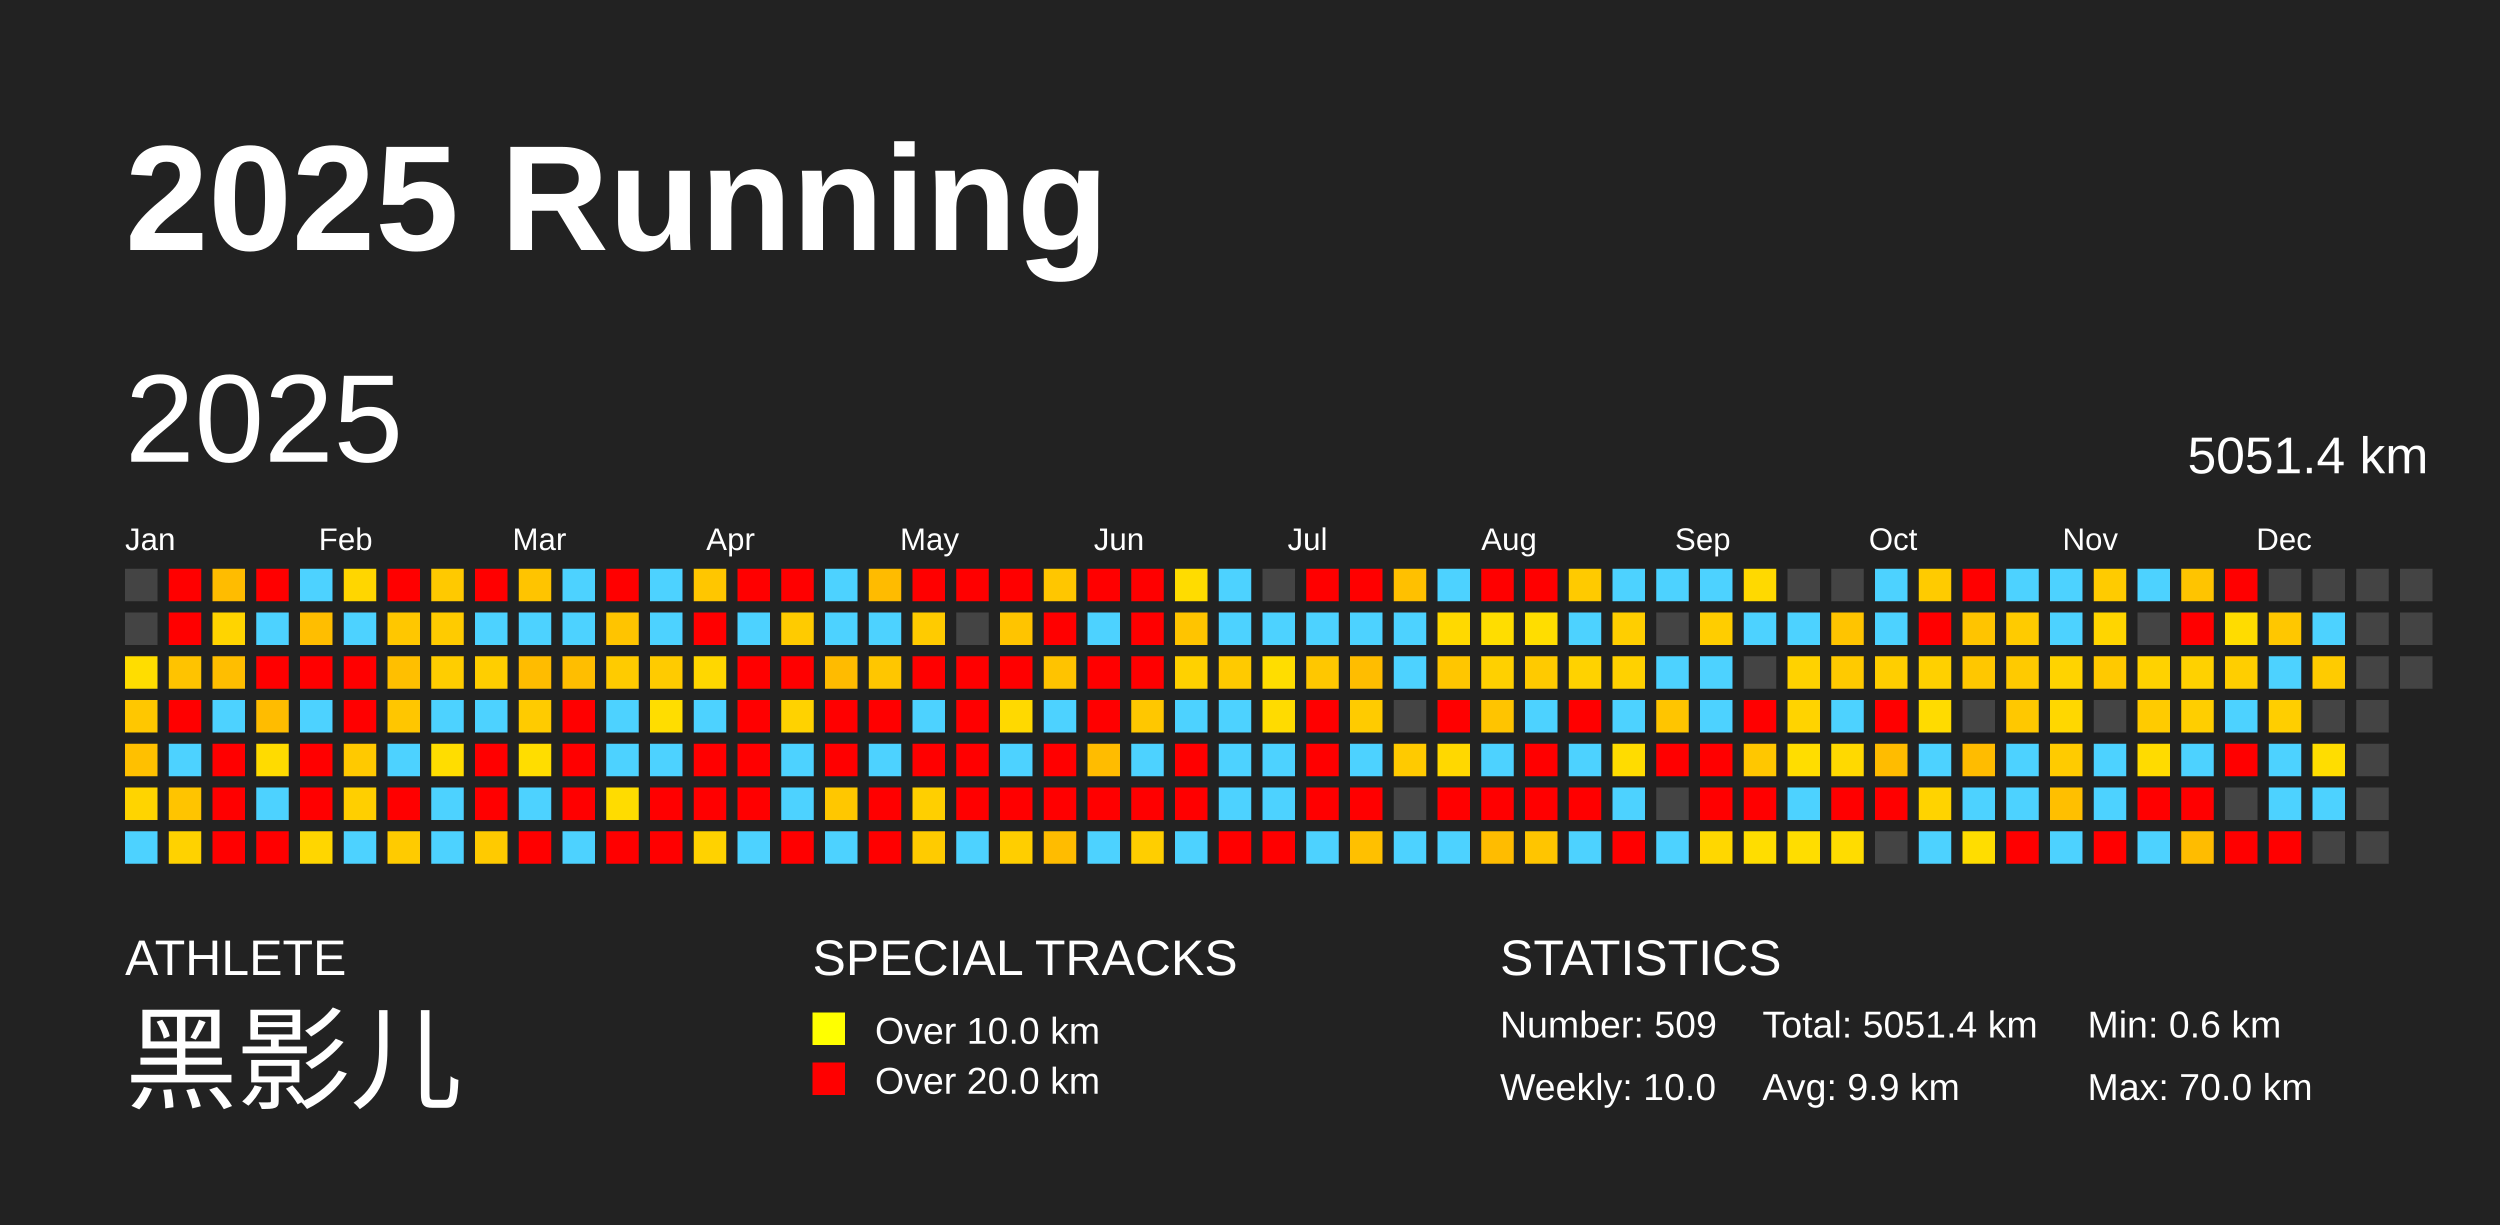
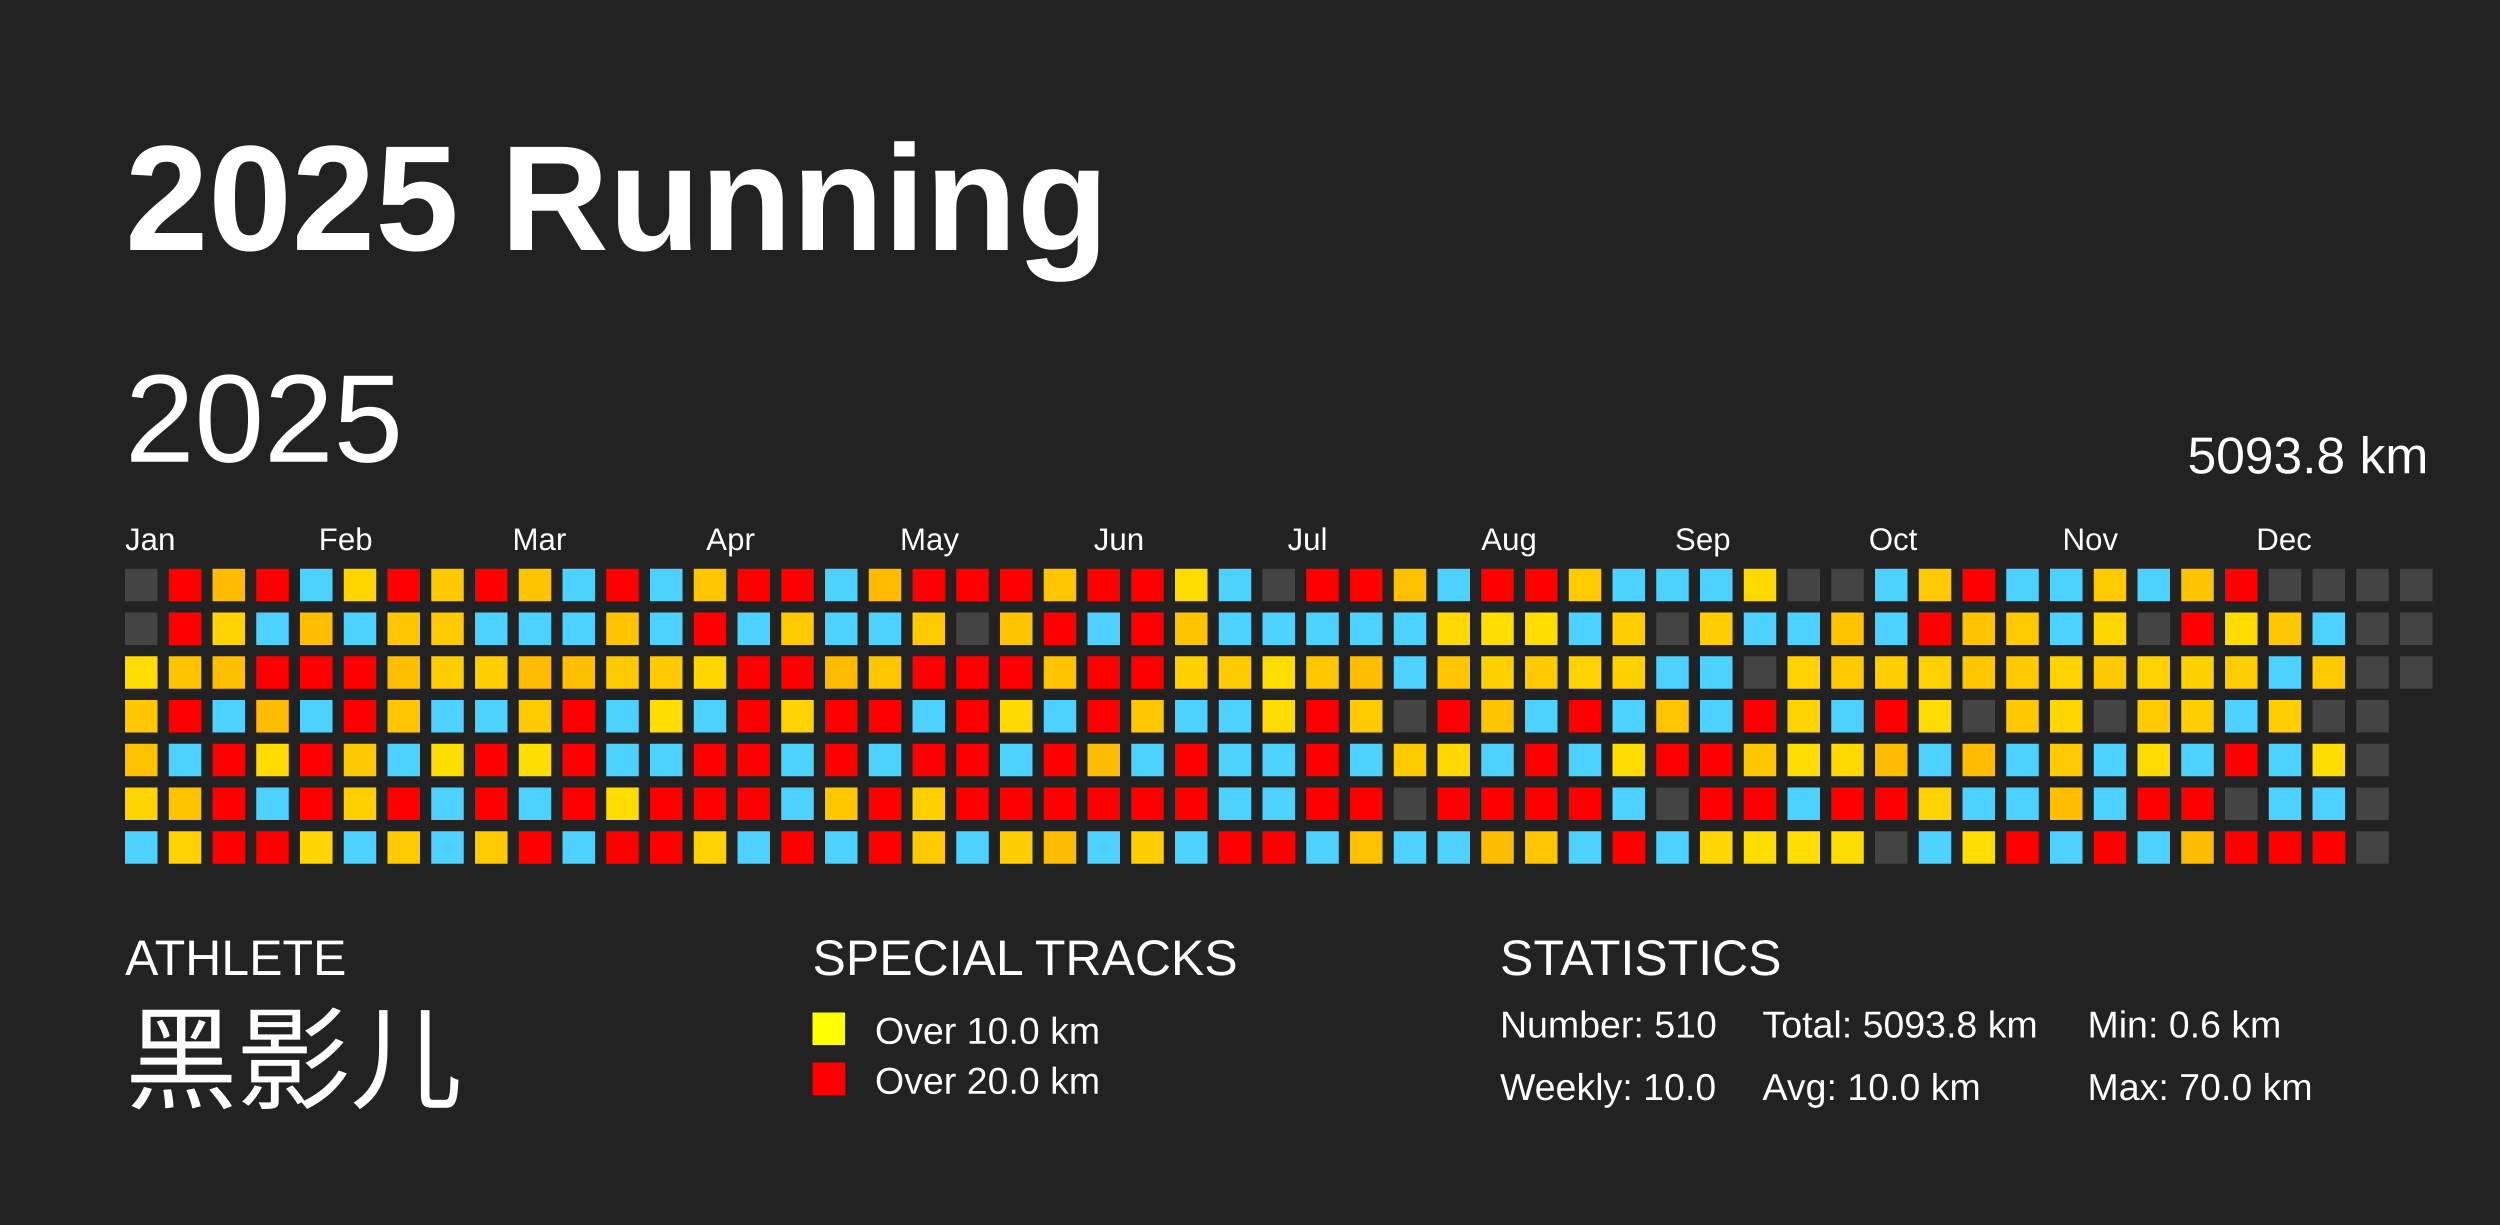
<svg xmlns="http://www.w3.org/2000/svg" baseProfile="full" height="98mm" version="1.1" viewBox="0,0,200,98" width="200mm">
  <defs />
  <rect fill="#222222" height="98" width="200" x="0" y="0" />
  <text fill="#FFFFFF" style="font-size:12px; font-family:Arial; font-weight:bold;" x="10" y="20">2025 Running</text>
  <text fill="#FFFFFF" style="font-size:4px; font-family:Arial" x="10" y="78">ATHLETE</text>
  <text fill="#FFFFFF" style="font-size:9px; font-family:Arial" x="10" y="88">黑影儿</text>
  <text fill="#FFFFFF" style="font-size:4px; font-family:Arial" x="65" y="78">SPECIAL TRACKS</text>
  <rect fill="yellow" height="2.6" width="2.6" x="65" y="81" />
  <text fill="#FFFFFF" style="font-size:3px; font-family:Arial" x="70" y="83.5">Over 10.0 km</text>
  <rect fill="red" height="2.6" width="2.6" x="65" y="85" />
  <text fill="#FFFFFF" style="font-size:3px; font-family:Arial" x="70" y="87.5">Over 20.0 km</text>
  <text fill="#FFFFFF" style="font-size:4px; font-family:Arial" x="120" y="78">STATISTICS</text>
-   <text fill="#FFFFFF" style="font-size:3px; font-family:Arial" x="120" y="83">Number: 509</text>
+   <text fill="#FFFFFF" style="font-size:3px; font-family:Arial" x="120" y="83">Number: 510</text>
  <text fill="#FFFFFF" style="font-size:3px; font-family:Arial" x="120" y="88">Weekly: 10.0</text>
-   <text fill="#FFFFFF" style="font-size:3px; font-family:Arial" x="141" y="83">Total: 5051.4 km</text>
-   <text fill="#FFFFFF" style="font-size:3px; font-family:Arial" x="141" y="88">Avg: 9.9 km</text>
+   <text fill="#FFFFFF" style="font-size:3px; font-family:Arial" x="141" y="83">Total: 5093.8 km</text>
+   <text fill="#FFFFFF" style="font-size:3px; font-family:Arial" x="141" y="88">Avg: 10.0 km</text>
  <text fill="#FFFFFF" style="font-size:3px; font-family:Arial" x="167" y="83">Min: 0.6 km</text>
  <text fill="#FFFFFF" style="font-size:3px; font-family:Arial" x="167" y="88">Max: 70.0 km</text>
  <text dominant-baseline="hanging" fill="#FFFFFF" style="font-size:10.0px; font-family:Arial;" x="10" y="30">2025</text>
-   <text dominant-baseline="hanging" fill="#FFFFFF" style="font-size:4.125px; font-family:Arial;" x="175" y="35">5051.4 km</text>
+   <text dominant-baseline="hanging" fill="#FFFFFF" style="font-size:4.125px; font-family:Arial;" x="175" y="35">5093.8 km</text>
  <text fill="#FFFFFF" style="font-size:2.5px; font-family:Arial" x="10.0" y="44">Jan</text>
  <text fill="#FFFFFF" style="font-size:2.5px; font-family:Arial" x="25.5" y="44">Feb</text>
  <text fill="#FFFFFF" style="font-size:2.5px; font-family:Arial" x="41.0" y="44">Mar</text>
  <text fill="#FFFFFF" style="font-size:2.5px; font-family:Arial" x="56.5" y="44">Apr</text>
  <text fill="#FFFFFF" style="font-size:2.5px; font-family:Arial" x="72.0" y="44">May</text>
  <text fill="#FFFFFF" style="font-size:2.5px; font-family:Arial" x="87.5" y="44">Jun</text>
  <text fill="#FFFFFF" style="font-size:2.5px; font-family:Arial" x="103.0" y="44">Jul</text>
  <text fill="#FFFFFF" style="font-size:2.5px; font-family:Arial" x="118.5" y="44">Aug</text>
  <text fill="#FFFFFF" style="font-size:2.5px; font-family:Arial" x="134.0" y="44">Sep</text>
  <text fill="#FFFFFF" style="font-size:2.5px; font-family:Arial" x="149.5" y="44">Oct</text>
  <text fill="#FFFFFF" style="font-size:2.5px; font-family:Arial" x="165.0" y="44">Nov</text>
  <text fill="#FFFFFF" style="font-size:2.5px; font-family:Arial" x="180.5" y="44">Dec</text>
  <rect fill="#444444" height="2.6" width="2.6" x="10.0" y="45.5" />
  <rect fill="#444444" height="2.6" width="2.6" x="10.0" y="49.0" />
  <rect fill="#ffdd00" height="2.6" width="2.6" x="10.0" y="52.5" />
  <rect fill="#ffc700" height="2.6" width="2.6" x="10.0" y="56.0" />
  <rect fill="#ffc000" height="2.6" width="2.6" x="10.0" y="59.5" />
  <rect fill="#ffd400" height="2.6" width="2.6" x="10.0" y="63.0" />
  <rect fill="#4dd2ff" height="2.6" width="2.6" x="10.0" y="66.5" />
  <rect fill="red" height="2.6" width="2.6" x="13.5" y="45.5" />
  <rect fill="red" height="2.6" width="2.6" x="13.5" y="49.0" />
  <rect fill="#ffc300" height="2.6" width="2.6" x="13.5" y="52.5" />
  <rect fill="red" height="2.6" width="2.6" x="13.5" y="56.0" />
  <rect fill="#4dd2ff" height="2.6" width="2.6" x="13.5" y="59.5" />
  <rect fill="#ffc400" height="2.6" width="2.6" x="13.5" y="63.0" />
  <rect fill="#ffd200" height="2.6" width="2.6" x="13.5" y="66.5" />
  <rect fill="#ffbc00" height="2.6" width="2.6" x="17.0" y="45.5" />
  <rect fill="#ffd400" height="2.6" width="2.6" x="17.0" y="49.0" />
  <rect fill="#ffbe00" height="2.6" width="2.6" x="17.0" y="52.5" />
  <rect fill="#4dd2ff" height="2.6" width="2.6" x="17.0" y="56.0" />
  <rect fill="red" height="2.6" width="2.6" x="17.0" y="59.5" />
  <rect fill="red" height="2.6" width="2.6" x="17.0" y="63.0" />
  <rect fill="red" height="2.6" width="2.6" x="17.0" y="66.5" />
  <rect fill="red" height="2.6" width="2.6" x="20.5" y="45.5" />
  <rect fill="#4dd2ff" height="2.6" width="2.6" x="20.5" y="49.0" />
  <rect fill="red" height="2.6" width="2.6" x="20.5" y="52.5" />
  <rect fill="#ffbc00" height="2.6" width="2.6" x="20.5" y="56.0" />
  <rect fill="#ffdb00" height="2.6" width="2.6" x="20.5" y="59.5" />
  <rect fill="#4dd2ff" height="2.6" width="2.6" x="20.5" y="63.0" />
  <rect fill="red" height="2.6" width="2.6" x="20.5" y="66.5" />
  <rect fill="#4dd2ff" height="2.6" width="2.6" x="24.0" y="45.5" />
  <rect fill="#ffbe00" height="2.6" width="2.6" x="24.0" y="49.0" />
  <rect fill="red" height="2.6" width="2.6" x="24.0" y="52.5" />
  <rect fill="#4dd2ff" height="2.6" width="2.6" x="24.0" y="56.0" />
  <rect fill="red" height="2.6" width="2.6" x="24.0" y="59.5" />
  <rect fill="red" height="2.6" width="2.6" x="24.0" y="63.0" />
  <rect fill="#ffd600" height="2.6" width="2.6" x="24.0" y="66.5" />
  <rect fill="#ffd600" height="2.6" width="2.6" x="27.5" y="45.5" />
  <rect fill="#4dd2ff" height="2.6" width="2.6" x="27.5" y="49.0" />
  <rect fill="red" height="2.6" width="2.6" x="27.5" y="52.5" />
  <rect fill="red" height="2.6" width="2.6" x="27.5" y="56.0" />
  <rect fill="#ffc900" height="2.6" width="2.6" x="27.5" y="59.5" />
  <rect fill="#ffcf00" height="2.6" width="2.6" x="27.5" y="63.0" />
  <rect fill="#4dd2ff" height="2.6" width="2.6" x="27.5" y="66.5" />
  <rect fill="red" height="2.6" width="2.6" x="31.0" y="45.5" />
  <rect fill="#ffc700" height="2.6" width="2.6" x="31.0" y="49.0" />
  <rect fill="#ffbf00" height="2.6" width="2.6" x="31.0" y="52.5" />
  <rect fill="#ffc600" height="2.6" width="2.6" x="31.0" y="56.0" />
  <rect fill="#4dd2ff" height="2.6" width="2.6" x="31.0" y="59.5" />
  <rect fill="red" height="2.6" width="2.6" x="31.0" y="63.0" />
  <rect fill="#ffcb00" height="2.6" width="2.6" x="31.0" y="66.5" />
  <rect fill="#ffc900" height="2.6" width="2.6" x="34.5" y="45.5" />
  <rect fill="#ffcb00" height="2.6" width="2.6" x="34.5" y="49.0" />
  <rect fill="#ffcd00" height="2.6" width="2.6" x="34.5" y="52.5" />
  <rect fill="#4dd2ff" height="2.6" width="2.6" x="34.5" y="56.0" />
  <rect fill="#ffdd00" height="2.6" width="2.6" x="34.5" y="59.5" />
  <rect fill="#4dd2ff" height="2.6" width="2.6" x="34.5" y="63.0" />
  <rect fill="#4dd2ff" height="2.6" width="2.6" x="34.5" y="66.5" />
  <rect fill="red" height="2.6" width="2.6" x="38.0" y="45.5" />
  <rect fill="#4dd2ff" height="2.6" width="2.6" x="38.0" y="49.0" />
  <rect fill="#ffce00" height="2.6" width="2.6" x="38.0" y="52.5" />
  <rect fill="#4dd2ff" height="2.6" width="2.6" x="38.0" y="56.0" />
  <rect fill="red" height="2.6" width="2.6" x="38.0" y="59.5" />
  <rect fill="red" height="2.6" width="2.6" x="38.0" y="63.0" />
  <rect fill="#ffca00" height="2.6" width="2.6" x="38.0" y="66.5" />
  <rect fill="#ffc400" height="2.6" width="2.6" x="41.5" y="45.5" />
  <rect fill="#4dd2ff" height="2.6" width="2.6" x="41.5" y="49.0" />
  <rect fill="#ffbc00" height="2.6" width="2.6" x="41.5" y="52.5" />
  <rect fill="#ffcb00" height="2.6" width="2.6" x="41.5" y="56.0" />
  <rect fill="#ffdd00" height="2.6" width="2.6" x="41.5" y="59.5" />
  <rect fill="#4dd2ff" height="2.6" width="2.6" x="41.5" y="63.0" />
  <rect fill="red" height="2.6" width="2.6" x="41.5" y="66.5" />
  <rect fill="#4dd2ff" height="2.6" width="2.6" x="45.0" y="45.5" />
  <rect fill="#4dd2ff" height="2.6" width="2.6" x="45.0" y="49.0" />
  <rect fill="#ffbe00" height="2.6" width="2.6" x="45.0" y="52.5" />
  <rect fill="red" height="2.6" width="2.6" x="45.0" y="56.0" />
  <rect fill="red" height="2.6" width="2.6" x="45.0" y="59.5" />
  <rect fill="red" height="2.6" width="2.6" x="45.0" y="63.0" />
  <rect fill="#4dd2ff" height="2.6" width="2.6" x="45.0" y="66.5" />
  <rect fill="red" height="2.6" width="2.6" x="48.5" y="45.5" />
  <rect fill="#ffc400" height="2.6" width="2.6" x="48.5" y="49.0" />
  <rect fill="#ffcb00" height="2.6" width="2.6" x="48.5" y="52.5" />
  <rect fill="#4dd2ff" height="2.6" width="2.6" x="48.5" y="56.0" />
  <rect fill="#4dd2ff" height="2.6" width="2.6" x="48.5" y="59.5" />
  <rect fill="#ffdc00" height="2.6" width="2.6" x="48.5" y="63.0" />
  <rect fill="red" height="2.6" width="2.6" x="48.5" y="66.5" />
  <rect fill="#4dd2ff" height="2.6" width="2.6" x="52.0" y="45.5" />
  <rect fill="#4dd2ff" height="2.6" width="2.6" x="52.0" y="49.0" />
  <rect fill="#ffcb00" height="2.6" width="2.6" x="52.0" y="52.5" />
  <rect fill="#ffdd00" height="2.6" width="2.6" x="52.0" y="56.0" />
  <rect fill="#4dd2ff" height="2.6" width="2.6" x="52.0" y="59.5" />
  <rect fill="red" height="2.6" width="2.6" x="52.0" y="63.0" />
  <rect fill="red" height="2.6" width="2.6" x="52.0" y="66.5" />
  <rect fill="#ffc600" height="2.6" width="2.6" x="55.5" y="45.5" />
  <rect fill="red" height="2.6" width="2.6" x="55.5" y="49.0" />
  <rect fill="#ffd700" height="2.6" width="2.6" x="55.5" y="52.5" />
  <rect fill="#4dd2ff" height="2.6" width="2.6" x="55.5" y="56.0" />
  <rect fill="red" height="2.6" width="2.6" x="55.5" y="59.5" />
  <rect fill="red" height="2.6" width="2.6" x="55.5" y="63.0" />
  <rect fill="#ffd200" height="2.6" width="2.6" x="55.5" y="66.5" />
  <rect fill="red" height="2.6" width="2.6" x="59.0" y="45.5" />
  <rect fill="#4dd2ff" height="2.6" width="2.6" x="59.0" y="49.0" />
  <rect fill="red" height="2.6" width="2.6" x="59.0" y="52.5" />
  <rect fill="red" height="2.6" width="2.6" x="59.0" y="56.0" />
  <rect fill="red" height="2.6" width="2.6" x="59.0" y="59.5" />
  <rect fill="red" height="2.6" width="2.6" x="59.0" y="63.0" />
  <rect fill="#4dd2ff" height="2.6" width="2.6" x="59.0" y="66.5" />
  <rect fill="red" height="2.6" width="2.6" x="62.5" y="45.5" />
  <rect fill="#ffcb00" height="2.6" width="2.6" x="62.5" y="49.0" />
  <rect fill="red" height="2.6" width="2.6" x="62.5" y="52.5" />
  <rect fill="#ffd200" height="2.6" width="2.6" x="62.5" y="56.0" />
  <rect fill="#4dd2ff" height="2.6" width="2.6" x="62.5" y="59.5" />
  <rect fill="#4dd2ff" height="2.6" width="2.6" x="62.5" y="63.0" />
  <rect fill="red" height="2.6" width="2.6" x="62.5" y="66.5" />
  <rect fill="#4dd2ff" height="2.6" width="2.6" x="66.0" y="45.5" />
  <rect fill="#4dd2ff" height="2.6" width="2.6" x="66.0" y="49.0" />
  <rect fill="#ffbb00" height="2.6" width="2.6" x="66.0" y="52.5" />
  <rect fill="red" height="2.6" width="2.6" x="66.0" y="56.0" />
  <rect fill="red" height="2.6" width="2.6" x="66.0" y="59.5" />
  <rect fill="#ffc700" height="2.6" width="2.6" x="66.0" y="63.0" />
  <rect fill="#4dd2ff" height="2.6" width="2.6" x="66.0" y="66.5" />
  <rect fill="#ffbb00" height="2.6" width="2.6" x="69.5" y="45.5" />
  <rect fill="#4dd2ff" height="2.6" width="2.6" x="69.5" y="49.0" />
  <rect fill="#ffc600" height="2.6" width="2.6" x="69.5" y="52.5" />
  <rect fill="red" height="2.6" width="2.6" x="69.5" y="56.0" />
  <rect fill="#4dd2ff" height="2.6" width="2.6" x="69.5" y="59.5" />
  <rect fill="red" height="2.6" width="2.6" x="69.5" y="63.0" />
  <rect fill="red" height="2.6" width="2.6" x="69.5" y="66.5" />
  <rect fill="red" height="2.6" width="2.6" x="73.0" y="45.5" />
  <rect fill="#ffcb00" height="2.6" width="2.6" x="73.0" y="49.0" />
  <rect fill="red" height="2.6" width="2.6" x="73.0" y="52.5" />
  <rect fill="#4dd2ff" height="2.6" width="2.6" x="73.0" y="56.0" />
  <rect fill="red" height="2.6" width="2.6" x="73.0" y="59.5" />
  <rect fill="#ffcf00" height="2.6" width="2.6" x="73.0" y="63.0" />
  <rect fill="#ffcb00" height="2.6" width="2.6" x="73.0" y="66.5" />
  <rect fill="red" height="2.6" width="2.6" x="76.5" y="45.5" />
  <rect fill="#444444" height="2.6" width="2.6" x="76.5" y="49.0" />
  <rect fill="red" height="2.6" width="2.6" x="76.5" y="52.5" />
  <rect fill="red" height="2.6" width="2.6" x="76.5" y="56.0" />
  <rect fill="red" height="2.6" width="2.6" x="76.5" y="59.5" />
  <rect fill="red" height="2.6" width="2.6" x="76.5" y="63.0" />
  <rect fill="#4dd2ff" height="2.6" width="2.6" x="76.5" y="66.5" />
  <rect fill="red" height="2.6" width="2.6" x="80.0" y="45.5" />
  <rect fill="#ffc400" height="2.6" width="2.6" x="80.0" y="49.0" />
  <rect fill="red" height="2.6" width="2.6" x="80.0" y="52.5" />
  <rect fill="#ffd900" height="2.6" width="2.6" x="80.0" y="56.0" />
  <rect fill="#4dd2ff" height="2.6" width="2.6" x="80.0" y="59.5" />
  <rect fill="red" height="2.6" width="2.6" x="80.0" y="63.0" />
  <rect fill="#ffce00" height="2.6" width="2.6" x="80.0" y="66.5" />
  <rect fill="#ffc600" height="2.6" width="2.6" x="83.5" y="45.5" />
  <rect fill="red" height="2.6" width="2.6" x="83.5" y="49.0" />
  <rect fill="#ffc300" height="2.6" width="2.6" x="83.5" y="52.5" />
  <rect fill="#4dd2ff" height="2.6" width="2.6" x="83.5" y="56.0" />
  <rect fill="red" height="2.6" width="2.6" x="83.5" y="59.5" />
  <rect fill="red" height="2.6" width="2.6" x="83.5" y="63.0" />
  <rect fill="#ffbc00" height="2.6" width="2.6" x="83.5" y="66.5" />
  <rect fill="red" height="2.6" width="2.6" x="87.0" y="45.5" />
  <rect fill="#4dd2ff" height="2.6" width="2.6" x="87.0" y="49.0" />
  <rect fill="red" height="2.6" width="2.6" x="87.0" y="52.5" />
  <rect fill="red" height="2.6" width="2.6" x="87.0" y="56.0" />
  <rect fill="#ffbc00" height="2.6" width="2.6" x="87.0" y="59.5" />
  <rect fill="red" height="2.6" width="2.6" x="87.0" y="63.0" />
  <rect fill="#4dd2ff" height="2.6" width="2.6" x="87.0" y="66.5" />
  <rect fill="red" height="2.6" width="2.6" x="90.5" y="45.5" />
  <rect fill="red" height="2.6" width="2.6" x="90.5" y="49.0" />
  <rect fill="red" height="2.6" width="2.6" x="90.5" y="52.5" />
  <rect fill="#ffc700" height="2.6" width="2.6" x="90.5" y="56.0" />
  <rect fill="#4dd2ff" height="2.6" width="2.6" x="90.5" y="59.5" />
  <rect fill="red" height="2.6" width="2.6" x="90.5" y="63.0" />
  <rect fill="#ffce00" height="2.6" width="2.6" x="90.5" y="66.5" />
  <rect fill="#ffdc00" height="2.6" width="2.6" x="94.0" y="45.5" />
  <rect fill="#ffc400" height="2.6" width="2.6" x="94.0" y="49.0" />
  <rect fill="#ffd100" height="2.6" width="2.6" x="94.0" y="52.5" />
  <rect fill="#4dd2ff" height="2.6" width="2.6" x="94.0" y="56.0" />
  <rect fill="red" height="2.6" width="2.6" x="94.0" y="59.5" />
  <rect fill="red" height="2.6" width="2.6" x="94.0" y="63.0" />
  <rect fill="#4dd2ff" height="2.6" width="2.6" x="94.0" y="66.5" />
  <rect fill="#4dd2ff" height="2.6" width="2.6" x="97.5" y="45.5" />
  <rect fill="#4dd2ff" height="2.6" width="2.6" x="97.5" y="49.0" />
  <rect fill="#ffca00" height="2.6" width="2.6" x="97.5" y="52.5" />
  <rect fill="#4dd2ff" height="2.6" width="2.6" x="97.5" y="56.0" />
  <rect fill="#4dd2ff" height="2.6" width="2.6" x="97.5" y="59.5" />
  <rect fill="#4dd2ff" height="2.6" width="2.6" x="97.5" y="63.0" />
  <rect fill="red" height="2.6" width="2.6" x="97.5" y="66.5" />
  <rect fill="#444444" height="2.6" width="2.6" x="101.0" y="45.5" />
  <rect fill="#4dd2ff" height="2.6" width="2.6" x="101.0" y="49.0" />
  <rect fill="#ffdd00" height="2.6" width="2.6" x="101.0" y="52.5" />
  <rect fill="#ffdb00" height="2.6" width="2.6" x="101.0" y="56.0" />
  <rect fill="#4dd2ff" height="2.6" width="2.6" x="101.0" y="59.5" />
  <rect fill="#4dd2ff" height="2.6" width="2.6" x="101.0" y="63.0" />
  <rect fill="red" height="2.6" width="2.6" x="101.0" y="66.5" />
  <rect fill="red" height="2.6" width="2.6" x="104.5" y="45.5" />
  <rect fill="#4dd2ff" height="2.6" width="2.6" x="104.5" y="49.0" />
  <rect fill="#ffc700" height="2.6" width="2.6" x="104.5" y="52.5" />
  <rect fill="red" height="2.6" width="2.6" x="104.5" y="56.0" />
  <rect fill="red" height="2.6" width="2.6" x="104.5" y="59.5" />
  <rect fill="red" height="2.6" width="2.6" x="104.5" y="63.0" />
  <rect fill="#4dd2ff" height="2.6" width="2.6" x="104.5" y="66.5" />
  <rect fill="red" height="2.6" width="2.6" x="108.0" y="45.5" />
  <rect fill="#4dd2ff" height="2.6" width="2.6" x="108.0" y="49.0" />
  <rect fill="#ffbd00" height="2.6" width="2.6" x="108.0" y="52.5" />
  <rect fill="#ffcb00" height="2.6" width="2.6" x="108.0" y="56.0" />
  <rect fill="#4dd2ff" height="2.6" width="2.6" x="108.0" y="59.5" />
  <rect fill="red" height="2.6" width="2.6" x="108.0" y="63.0" />
  <rect fill="#ffc000" height="2.6" width="2.6" x="108.0" y="66.5" />
  <rect fill="#ffc000" height="2.6" width="2.6" x="111.5" y="45.5" />
  <rect fill="#4dd2ff" height="2.6" width="2.6" x="111.5" y="49.0" />
  <rect fill="#4dd2ff" height="2.6" width="2.6" x="111.5" y="52.5" />
  <rect fill="#444444" height="2.6" width="2.6" x="111.5" y="56.0" />
  <rect fill="#ffca00" height="2.6" width="2.6" x="111.5" y="59.5" />
  <rect fill="#444444" height="2.6" width="2.6" x="111.5" y="63.0" />
  <rect fill="#4dd2ff" height="2.6" width="2.6" x="111.5" y="66.5" />
  <rect fill="#4dd2ff" height="2.6" width="2.6" x="115.0" y="45.5" />
  <rect fill="#ffd900" height="2.6" width="2.6" x="115.0" y="49.0" />
  <rect fill="#ffc600" height="2.6" width="2.6" x="115.0" y="52.5" />
  <rect fill="red" height="2.6" width="2.6" x="115.0" y="56.0" />
  <rect fill="#ffd800" height="2.6" width="2.6" x="115.0" y="59.5" />
  <rect fill="red" height="2.6" width="2.6" x="115.0" y="63.0" />
  <rect fill="#4dd2ff" height="2.6" width="2.6" x="115.0" y="66.5" />
  <rect fill="red" height="2.6" width="2.6" x="118.5" y="45.5" />
  <rect fill="#ffdd00" height="2.6" width="2.6" x="118.5" y="49.0" />
  <rect fill="#ffd000" height="2.6" width="2.6" x="118.5" y="52.5" />
  <rect fill="#ffc400" height="2.6" width="2.6" x="118.5" y="56.0" />
  <rect fill="#4dd2ff" height="2.6" width="2.6" x="118.5" y="59.5" />
  <rect fill="red" height="2.6" width="2.6" x="118.5" y="63.0" />
  <rect fill="#ffbc00" height="2.6" width="2.6" x="118.5" y="66.5" />
  <rect fill="red" height="2.6" width="2.6" x="122.0" y="45.5" />
  <rect fill="#ffdd00" height="2.6" width="2.6" x="122.0" y="49.0" />
  <rect fill="#ffca00" height="2.6" width="2.6" x="122.0" y="52.5" />
  <rect fill="#4dd2ff" height="2.6" width="2.6" x="122.0" y="56.0" />
  <rect fill="red" height="2.6" width="2.6" x="122.0" y="59.5" />
  <rect fill="red" height="2.6" width="2.6" x="122.0" y="63.0" />
  <rect fill="#ffc500" height="2.6" width="2.6" x="122.0" y="66.5" />
  <rect fill="#ffca00" height="2.6" width="2.6" x="125.5" y="45.5" />
  <rect fill="#4dd2ff" height="2.6" width="2.6" x="125.5" y="49.0" />
  <rect fill="#ffd200" height="2.6" width="2.6" x="125.5" y="52.5" />
  <rect fill="red" height="2.6" width="2.6" x="125.5" y="56.0" />
  <rect fill="#4dd2ff" height="2.6" width="2.6" x="125.5" y="59.5" />
  <rect fill="red" height="2.6" width="2.6" x="125.5" y="63.0" />
  <rect fill="#4dd2ff" height="2.6" width="2.6" x="125.5" y="66.5" />
  <rect fill="#4dd2ff" height="2.6" width="2.6" x="129.0" y="45.5" />
  <rect fill="#ffce00" height="2.6" width="2.6" x="129.0" y="49.0" />
  <rect fill="#ffd100" height="2.6" width="2.6" x="129.0" y="52.5" />
  <rect fill="#4dd2ff" height="2.6" width="2.6" x="129.0" y="56.0" />
  <rect fill="#ffdc00" height="2.6" width="2.6" x="129.0" y="59.5" />
  <rect fill="#4dd2ff" height="2.6" width="2.6" x="129.0" y="63.0" />
  <rect fill="red" height="2.6" width="2.6" x="129.0" y="66.5" />
  <rect fill="#4dd2ff" height="2.6" width="2.6" x="132.5" y="45.5" />
  <rect fill="#444444" height="2.6" width="2.6" x="132.5" y="49.0" />
  <rect fill="#4dd2ff" height="2.6" width="2.6" x="132.5" y="52.5" />
  <rect fill="#ffc500" height="2.6" width="2.6" x="132.5" y="56.0" />
  <rect fill="red" height="2.6" width="2.6" x="132.5" y="59.5" />
  <rect fill="#444444" height="2.6" width="2.6" x="132.5" y="63.0" />
  <rect fill="#4dd2ff" height="2.6" width="2.6" x="132.5" y="66.5" />
  <rect fill="#4dd2ff" height="2.6" width="2.6" x="136.0" y="45.5" />
  <rect fill="#ffcd00" height="2.6" width="2.6" x="136.0" y="49.0" />
  <rect fill="#4dd2ff" height="2.6" width="2.6" x="136.0" y="52.5" />
  <rect fill="#4dd2ff" height="2.6" width="2.6" x="136.0" y="56.0" />
  <rect fill="red" height="2.6" width="2.6" x="136.0" y="59.5" />
  <rect fill="red" height="2.6" width="2.6" x="136.0" y="63.0" />
  <rect fill="#ffd700" height="2.6" width="2.6" x="136.0" y="66.5" />
  <rect fill="#ffd900" height="2.6" width="2.6" x="139.5" y="45.5" />
  <rect fill="#4dd2ff" height="2.6" width="2.6" x="139.5" y="49.0" />
  <rect fill="#444444" height="2.6" width="2.6" x="139.5" y="52.5" />
  <rect fill="red" height="2.6" width="2.6" x="139.5" y="56.0" />
  <rect fill="#ffc700" height="2.6" width="2.6" x="139.5" y="59.5" />
  <rect fill="red" height="2.6" width="2.6" x="139.5" y="63.0" />
  <rect fill="#ffdd00" height="2.6" width="2.6" x="139.5" y="66.5" />
  <rect fill="#444444" height="2.6" width="2.6" x="143.0" y="45.5" />
  <rect fill="#4dd2ff" height="2.6" width="2.6" x="143.0" y="49.0" />
  <rect fill="#ffd200" height="2.6" width="2.6" x="143.0" y="52.5" />
  <rect fill="#ffd300" height="2.6" width="2.6" x="143.0" y="56.0" />
  <rect fill="#ffdd00" height="2.6" width="2.6" x="143.0" y="59.5" />
  <rect fill="#4dd2ff" height="2.6" width="2.6" x="143.0" y="63.0" />
  <rect fill="#ffdd00" height="2.6" width="2.6" x="143.0" y="66.5" />
  <rect fill="#444444" height="2.6" width="2.6" x="146.5" y="45.5" />
  <rect fill="#ffc400" height="2.6" width="2.6" x="146.5" y="49.0" />
  <rect fill="#ffca00" height="2.6" width="2.6" x="146.5" y="52.5" />
  <rect fill="#4dd2ff" height="2.6" width="2.6" x="146.5" y="56.0" />
  <rect fill="#ffd900" height="2.6" width="2.6" x="146.5" y="59.5" />
  <rect fill="red" height="2.6" width="2.6" x="146.5" y="63.0" />
  <rect fill="#ffdc00" height="2.6" width="2.6" x="146.5" y="66.5" />
  <rect fill="#4dd2ff" height="2.6" width="2.6" x="150.0" y="45.5" />
  <rect fill="#4dd2ff" height="2.6" width="2.6" x="150.0" y="49.0" />
  <rect fill="#ffce00" height="2.6" width="2.6" x="150.0" y="52.5" />
  <rect fill="red" height="2.6" width="2.6" x="150.0" y="56.0" />
  <rect fill="#ffbc00" height="2.6" width="2.6" x="150.0" y="59.5" />
  <rect fill="red" height="2.6" width="2.6" x="150.0" y="63.0" />
  <rect fill="#444444" height="2.6" width="2.6" x="150.0" y="66.5" />
  <rect fill="#ffcb00" height="2.6" width="2.6" x="153.5" y="45.5" />
  <rect fill="red" height="2.6" width="2.6" x="153.5" y="49.0" />
  <rect fill="#ffd000" height="2.6" width="2.6" x="153.5" y="52.5" />
  <rect fill="#ffdb00" height="2.6" width="2.6" x="153.5" y="56.0" />
  <rect fill="#4dd2ff" height="2.6" width="2.6" x="153.5" y="59.5" />
  <rect fill="#ffd300" height="2.6" width="2.6" x="153.5" y="63.0" />
  <rect fill="#4dd2ff" height="2.6" width="2.6" x="153.5" y="66.5" />
  <rect fill="red" height="2.6" width="2.6" x="157.0" y="45.5" />
  <rect fill="#ffc400" height="2.6" width="2.6" x="157.0" y="49.0" />
  <rect fill="#ffc700" height="2.6" width="2.6" x="157.0" y="52.5" />
  <rect fill="#444444" height="2.6" width="2.6" x="157.0" y="56.0" />
  <rect fill="#ffbc00" height="2.6" width="2.6" x="157.0" y="59.5" />
  <rect fill="#4dd2ff" height="2.6" width="2.6" x="157.0" y="63.0" />
  <rect fill="#ffdd00" height="2.6" width="2.6" x="157.0" y="66.5" />
  <rect fill="#4dd2ff" height="2.6" width="2.6" x="160.5" y="45.5" />
  <rect fill="#ffcb00" height="2.6" width="2.6" x="160.5" y="49.0" />
  <rect fill="#ffca00" height="2.6" width="2.6" x="160.5" y="52.5" />
  <rect fill="#ffc800" height="2.6" width="2.6" x="160.5" y="56.0" />
  <rect fill="#4dd2ff" height="2.6" width="2.6" x="160.5" y="59.5" />
  <rect fill="#4dd2ff" height="2.6" width="2.6" x="160.5" y="63.0" />
  <rect fill="red" height="2.6" width="2.6" x="160.5" y="66.5" />
  <rect fill="#4dd2ff" height="2.6" width="2.6" x="164.0" y="45.5" />
  <rect fill="#4dd2ff" height="2.6" width="2.6" x="164.0" y="49.0" />
  <rect fill="#ffd300" height="2.6" width="2.6" x="164.0" y="52.5" />
  <rect fill="#ffd700" height="2.6" width="2.6" x="164.0" y="56.0" />
  <rect fill="#ffcb00" height="2.6" width="2.6" x="164.0" y="59.5" />
  <rect fill="#ffbf00" height="2.6" width="2.6" x="164.0" y="63.0" />
  <rect fill="#4dd2ff" height="2.6" width="2.6" x="164.0" y="66.5" />
  <rect fill="#ffcb00" height="2.6" width="2.6" x="167.5" y="45.5" />
  <rect fill="#ffd500" height="2.6" width="2.6" x="167.5" y="49.0" />
  <rect fill="#ffc900" height="2.6" width="2.6" x="167.5" y="52.5" />
  <rect fill="#444444" height="2.6" width="2.6" x="167.5" y="56.0" />
  <rect fill="#4dd2ff" height="2.6" width="2.6" x="167.5" y="59.5" />
  <rect fill="#4dd2ff" height="2.6" width="2.6" x="167.5" y="63.0" />
  <rect fill="red" height="2.6" width="2.6" x="167.5" y="66.5" />
  <rect fill="#4dd2ff" height="2.6" width="2.6" x="171.0" y="45.5" />
  <rect fill="#444444" height="2.6" width="2.6" x="171.0" y="49.0" />
  <rect fill="#ffd200" height="2.6" width="2.6" x="171.0" y="52.5" />
  <rect fill="#ffcb00" height="2.6" width="2.6" x="171.0" y="56.0" />
  <rect fill="#ffdb00" height="2.6" width="2.6" x="171.0" y="59.5" />
  <rect fill="red" height="2.6" width="2.6" x="171.0" y="63.0" />
  <rect fill="#4dd2ff" height="2.6" width="2.6" x="171.0" y="66.5" />
  <rect fill="#ffc400" height="2.6" width="2.6" x="174.5" y="45.5" />
  <rect fill="red" height="2.6" width="2.6" x="174.5" y="49.0" />
  <rect fill="#ffd100" height="2.6" width="2.6" x="174.5" y="52.5" />
  <rect fill="#ffce00" height="2.6" width="2.6" x="174.5" y="56.0" />
  <rect fill="#4dd2ff" height="2.6" width="2.6" x="174.5" y="59.5" />
  <rect fill="red" height="2.6" width="2.6" x="174.5" y="63.0" />
  <rect fill="#ffbc00" height="2.6" width="2.6" x="174.5" y="66.5" />
  <rect fill="red" height="2.6" width="2.6" x="178.0" y="45.5" />
  <rect fill="#ffdc00" height="2.6" width="2.6" x="178.0" y="49.0" />
  <rect fill="#ffce00" height="2.6" width="2.6" x="178.0" y="52.5" />
  <rect fill="#4dd2ff" height="2.6" width="2.6" x="178.0" y="56.0" />
  <rect fill="red" height="2.6" width="2.6" x="178.0" y="59.5" />
  <rect fill="#444444" height="2.6" width="2.6" x="178.0" y="63.0" />
  <rect fill="red" height="2.6" width="2.6" x="178.0" y="66.5" />
  <rect fill="#444444" height="2.6" width="2.6" x="181.5" y="45.5" />
  <rect fill="#ffc700" height="2.6" width="2.6" x="181.5" y="49.0" />
  <rect fill="#4dd2ff" height="2.6" width="2.6" x="181.5" y="52.5" />
  <rect fill="#ffce00" height="2.6" width="2.6" x="181.5" y="56.0" />
  <rect fill="#4dd2ff" height="2.6" width="2.6" x="181.5" y="59.5" />
  <rect fill="#4dd2ff" height="2.6" width="2.6" x="181.5" y="63.0" />
  <rect fill="red" height="2.6" width="2.6" x="181.5" y="66.5" />
  <rect fill="#444444" height="2.6" width="2.6" x="185.0" y="45.5" />
  <rect fill="#4dd2ff" height="2.6" width="2.6" x="185.0" y="49.0" />
  <rect fill="#ffcb00" height="2.6" width="2.6" x="185.0" y="52.5" />
  <rect fill="#444444" height="2.6" width="2.6" x="185.0" y="56.0" />
  <rect fill="#ffdd00" height="2.6" width="2.6" x="185.0" y="59.5" />
  <rect fill="#4dd2ff" height="2.6" width="2.6" x="185.0" y="63.0" />
-   <rect fill="#444444" height="2.6" width="2.6" x="185.0" y="66.5" />
+   <rect fill="red" height="2.6" width="2.6" x="185.0" y="66.5" />
  <rect fill="#444444" height="2.6" width="2.6" x="188.5" y="45.5" />
  <rect fill="#444444" height="2.6" width="2.6" x="188.5" y="49.0" />
  <rect fill="#444444" height="2.6" width="2.6" x="188.5" y="52.5" />
  <rect fill="#444444" height="2.6" width="2.6" x="188.5" y="56.0" />
  <rect fill="#444444" height="2.6" width="2.6" x="188.5" y="59.5" />
  <rect fill="#444444" height="2.6" width="2.6" x="188.5" y="63.0" />
  <rect fill="#444444" height="2.6" width="2.6" x="188.5" y="66.5" />
  <rect fill="#444444" height="2.6" width="2.6" x="192.0" y="45.5" />
  <rect fill="#444444" height="2.6" width="2.6" x="192.0" y="49.0" />
  <rect fill="#444444" height="2.6" width="2.6" x="192.0" y="52.5" />
</svg>
